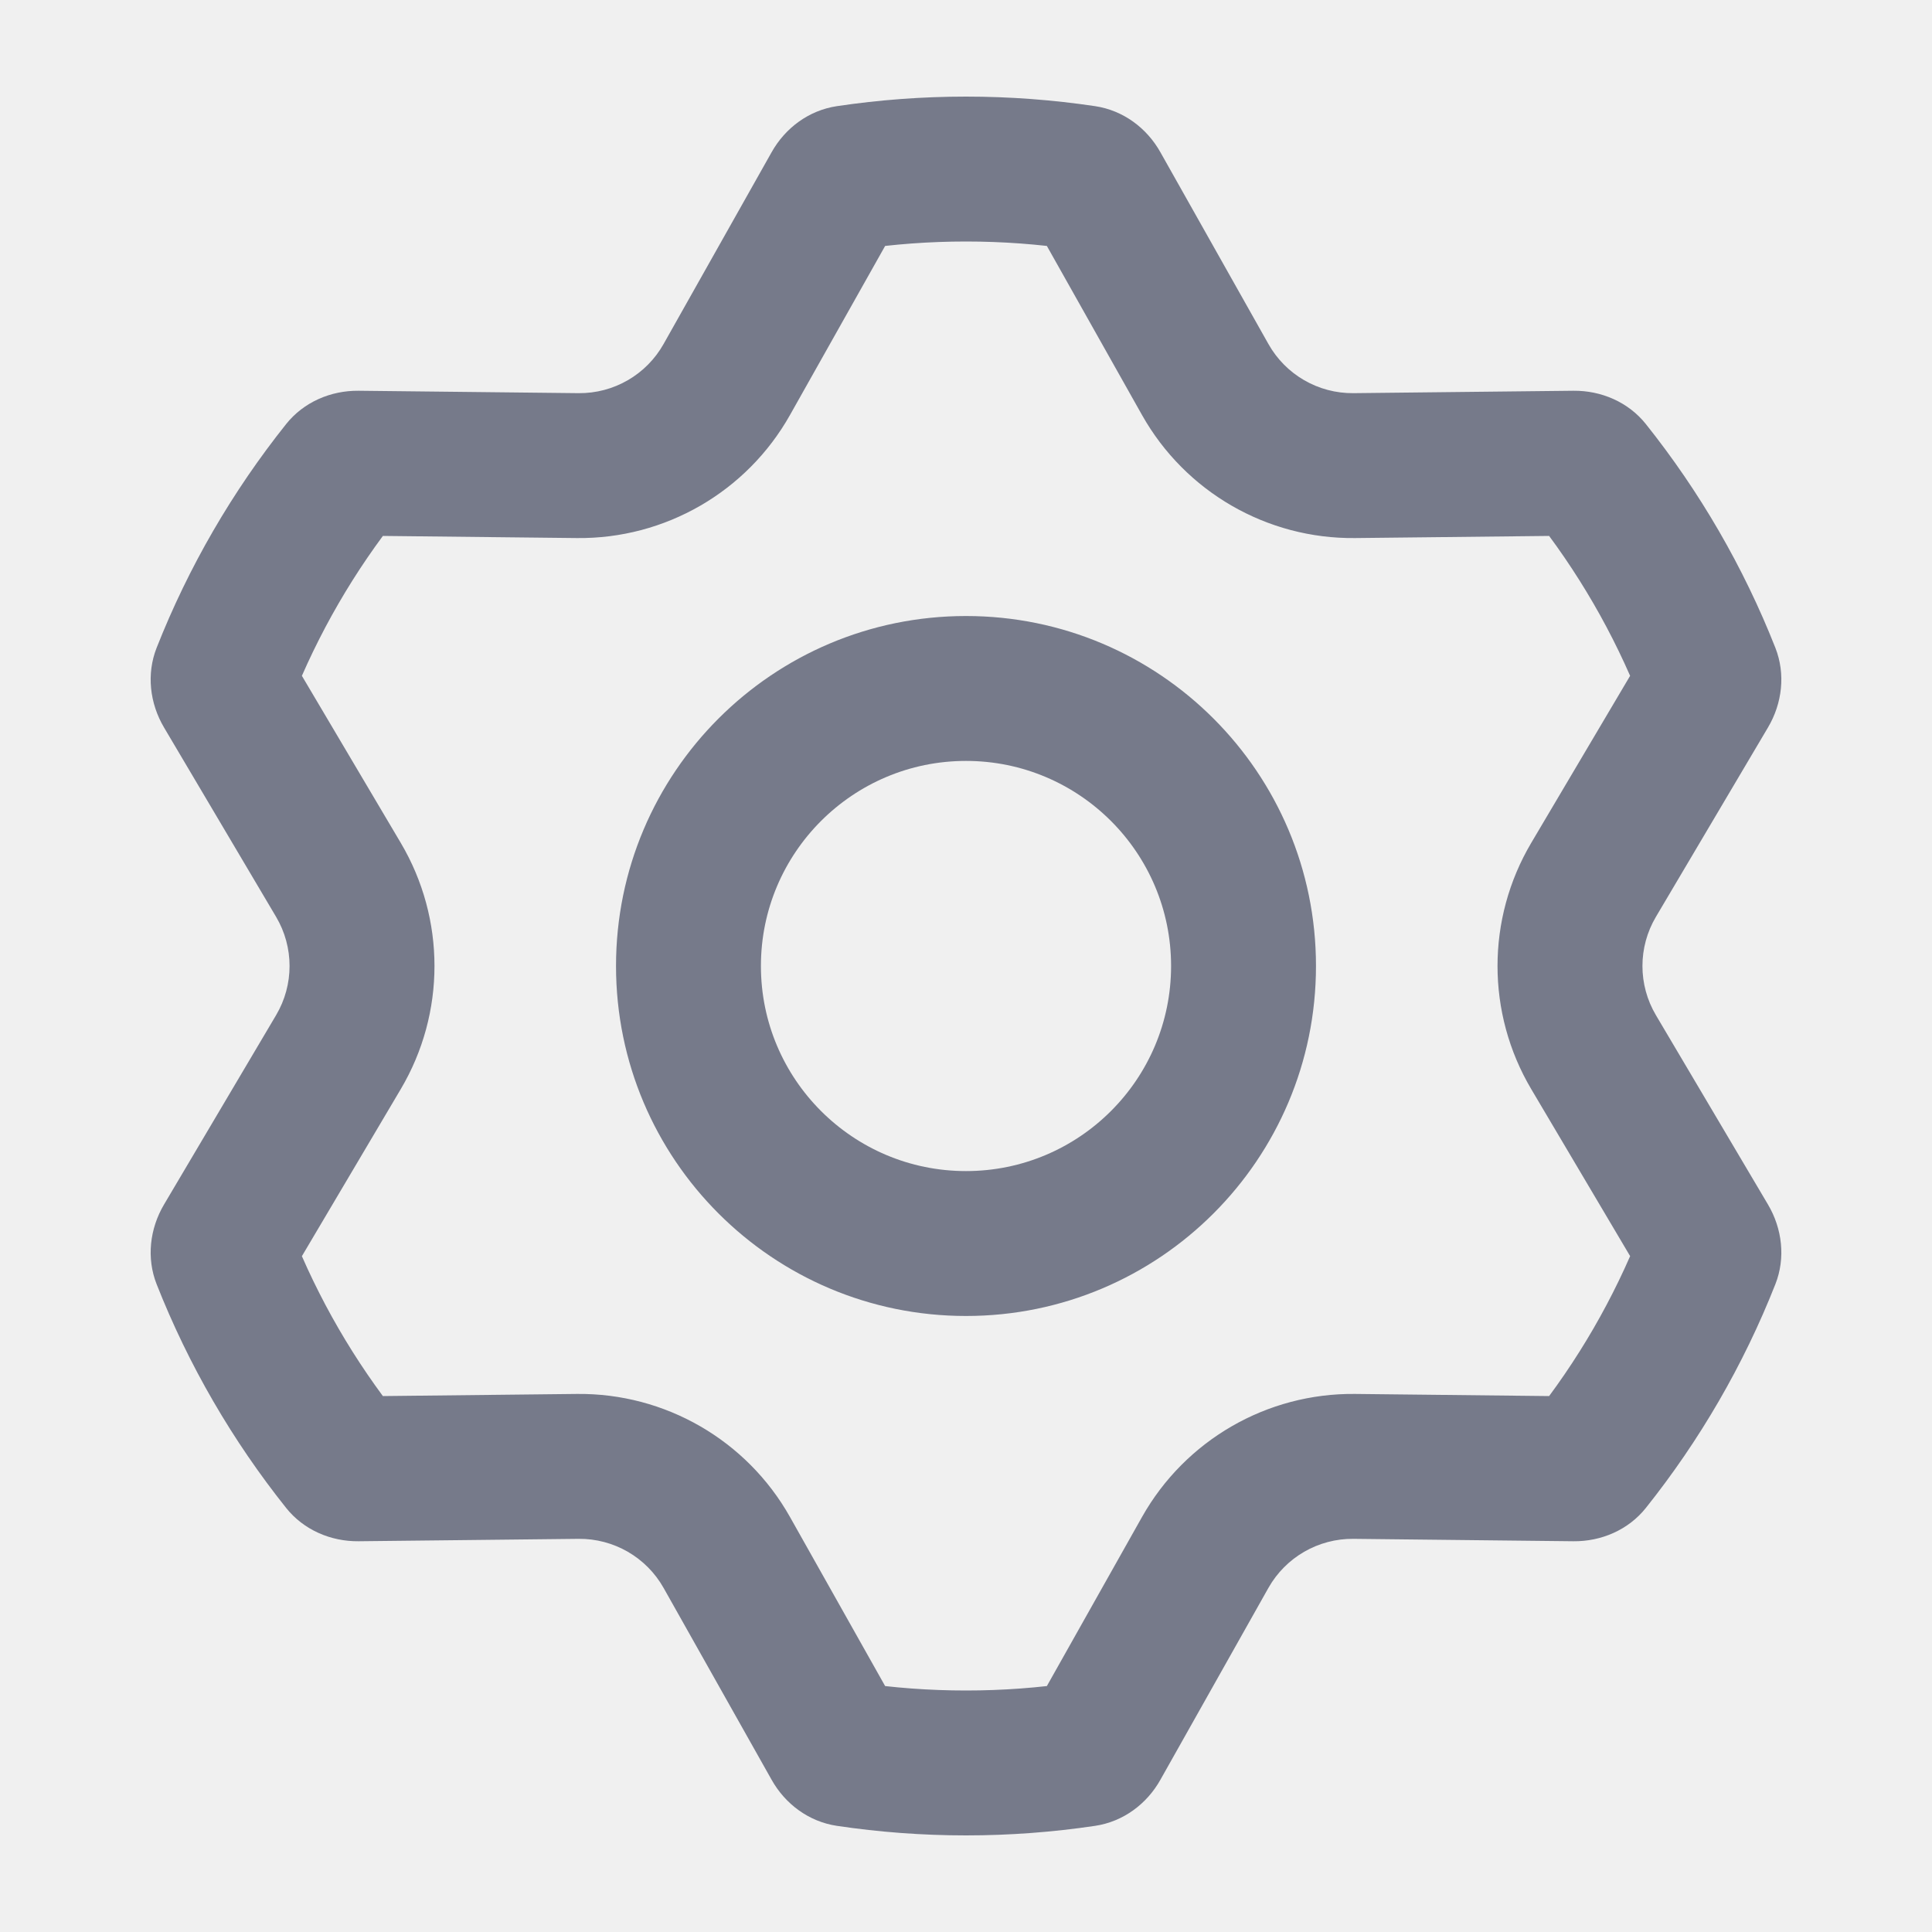
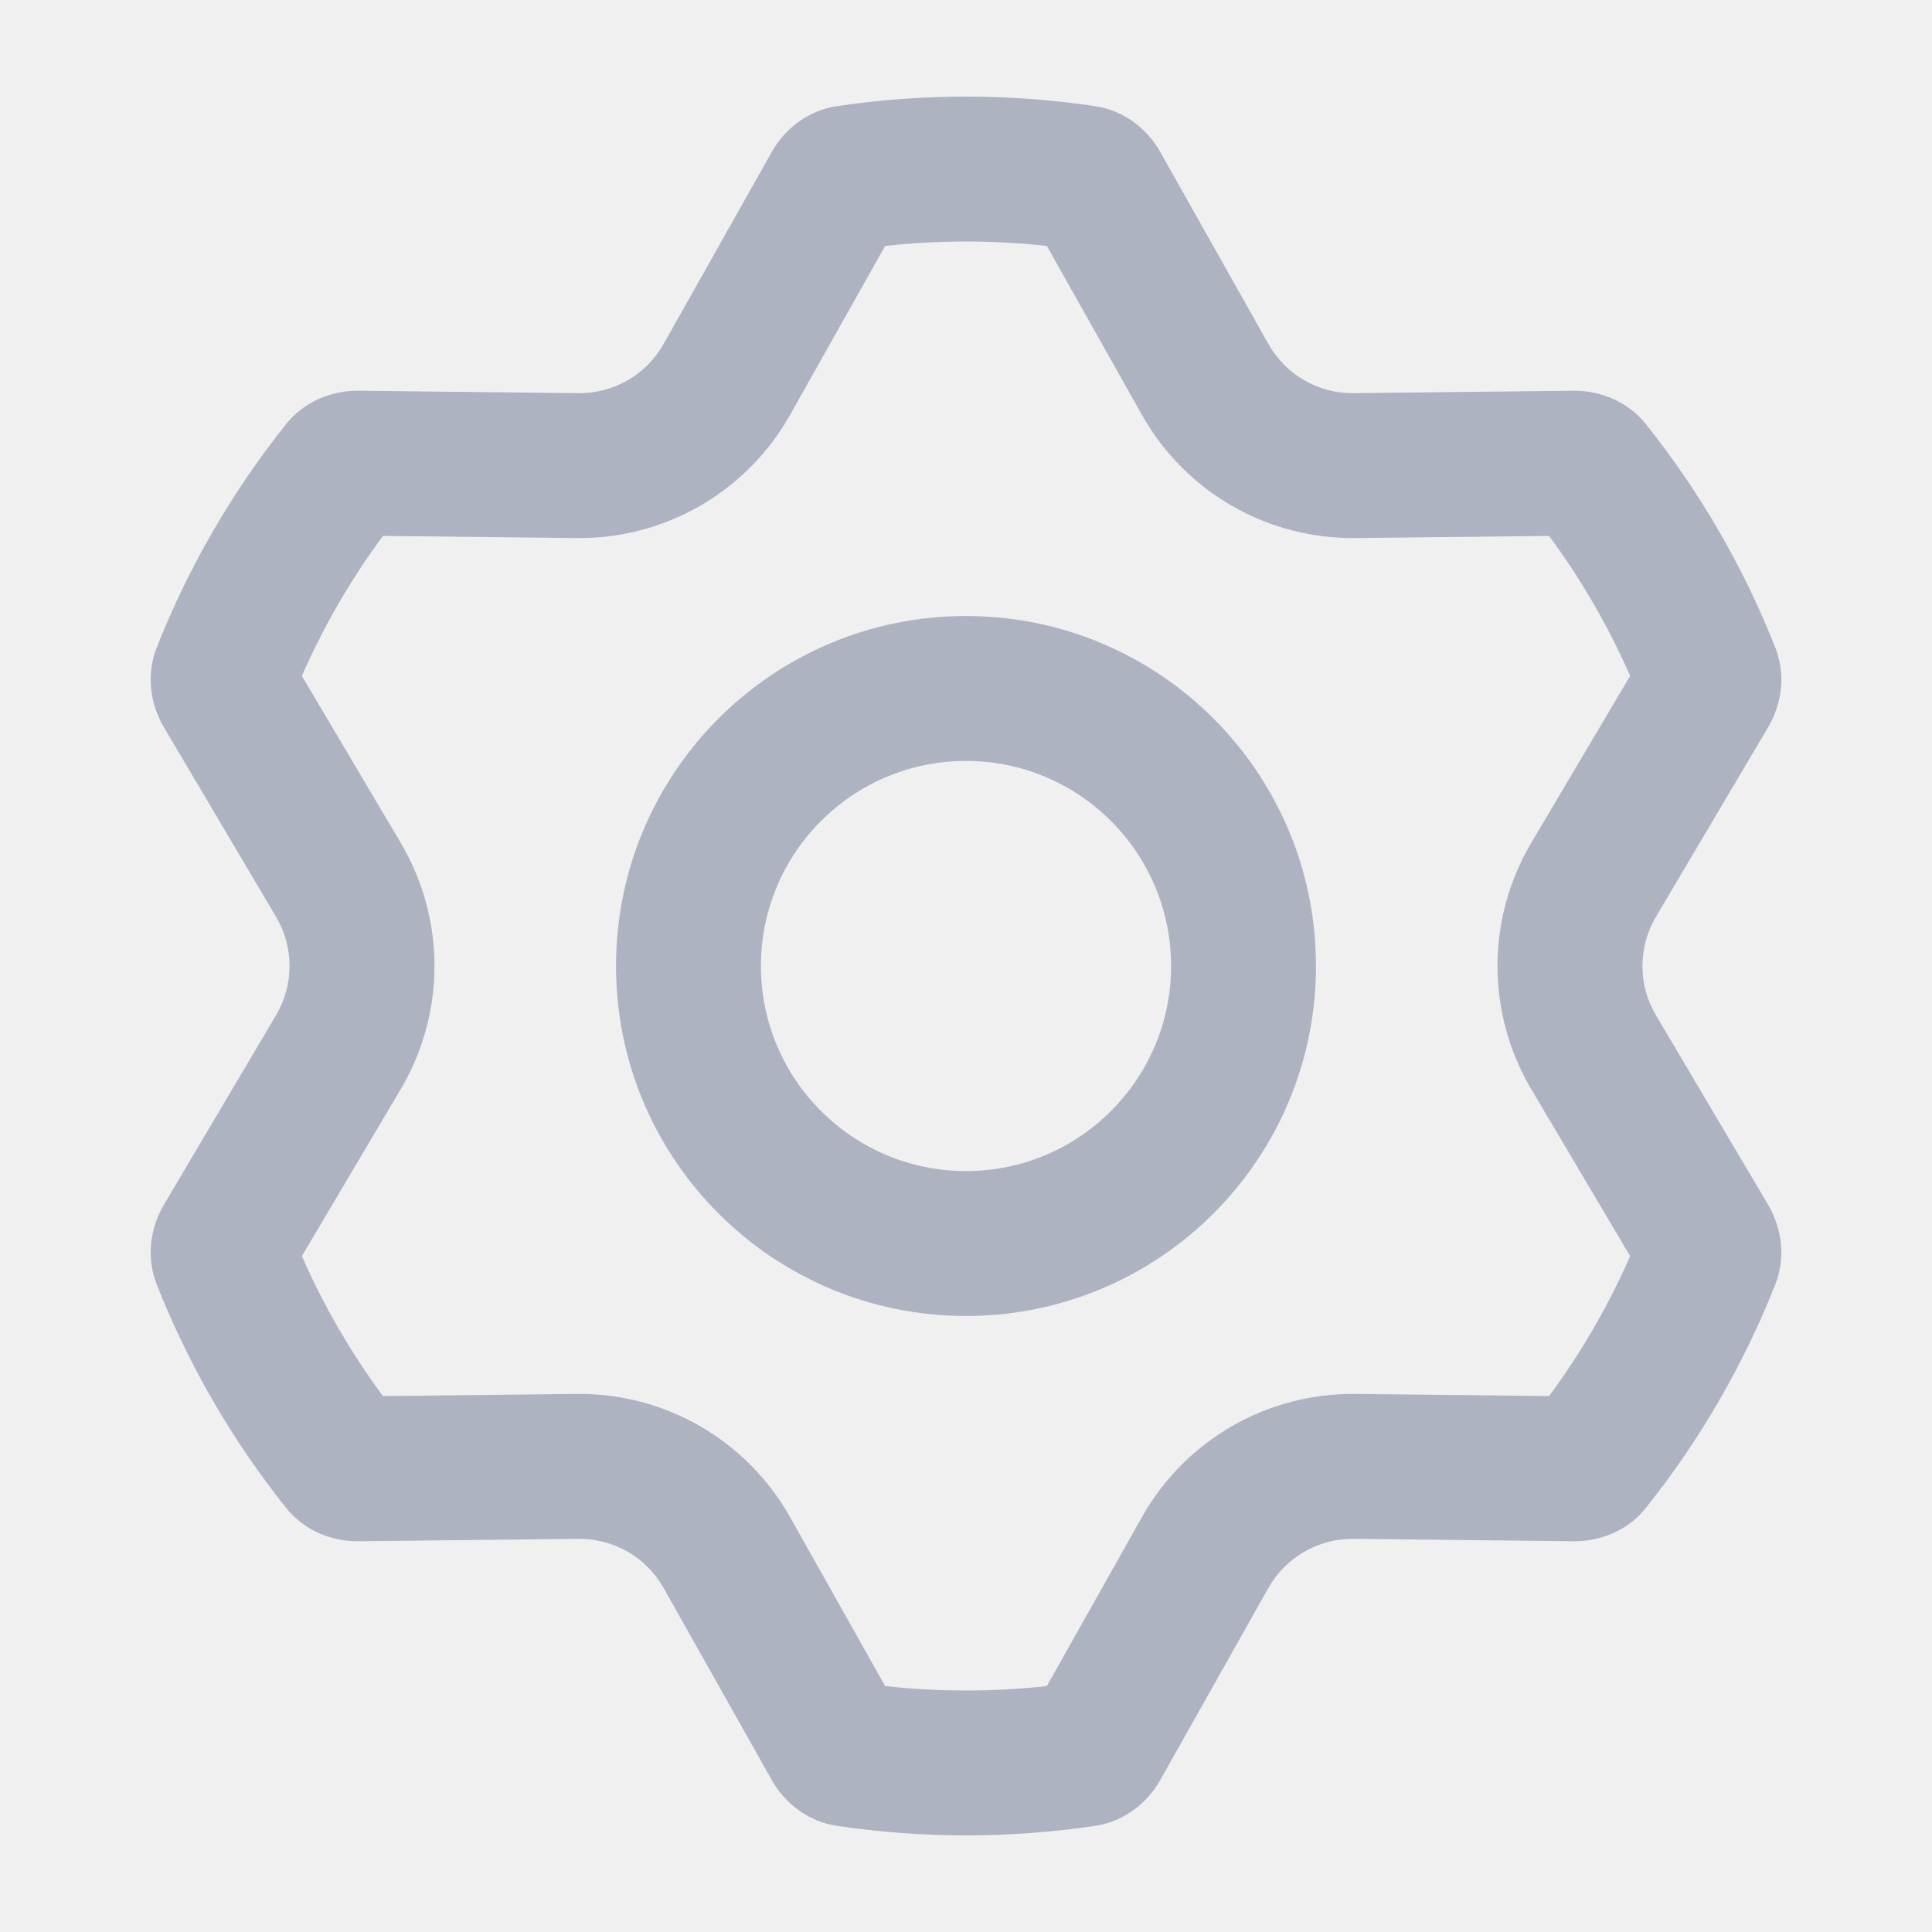
<svg xmlns="http://www.w3.org/2000/svg" width="20" height="20" viewBox="0 0 20 20" fill="none">
-   <mask id="path-1-inside-1_5_18" fill="white">
-     <path fill-rule="evenodd" clip-rule="evenodd" d="M6.87 3.56C6.691 3.879 6.353 4.074 5.988 4.07L3.713 4.045C3.423 4.042 3.143 4.163 2.962 4.39C2.407 5.086 1.953 5.865 1.621 6.707C1.515 6.977 1.55 7.281 1.698 7.531L2.858 9.491C3.044 9.805 3.044 10.195 2.858 10.509L1.698 12.469C1.55 12.719 1.515 13.023 1.621 13.293C1.953 14.135 2.407 14.914 2.962 15.61C3.143 15.837 3.423 15.958 3.713 15.955L5.988 15.93C6.353 15.926 6.691 16.121 6.87 16.439L7.987 18.423C8.129 18.677 8.375 18.858 8.663 18.901C9.099 18.966 9.546 19 10 19C10.454 19 10.901 18.966 11.337 18.901C11.625 18.858 11.871 18.677 12.013 18.423L13.13 16.439C13.309 16.121 13.647 15.926 14.012 15.93L16.287 15.955C16.577 15.958 16.857 15.837 17.038 15.61C17.593 14.914 18.047 14.135 18.379 13.293C18.485 13.023 18.45 12.719 18.302 12.469L17.142 10.509C16.956 10.195 16.956 9.805 17.142 9.491L18.302 7.531C18.45 7.281 18.485 6.978 18.379 6.707C18.047 5.865 17.593 5.086 17.038 4.39C16.857 4.163 16.577 4.042 16.287 4.045L14.012 4.07C13.647 4.074 13.309 3.879 13.13 3.56L12.013 1.577C11.871 1.323 11.625 1.142 11.337 1.099C10.901 1.034 10.454 1 10 1C9.546 1 9.099 1.034 8.663 1.099C8.375 1.142 8.129 1.323 7.987 1.577L6.87 3.56ZM10 12.123C11.172 12.123 12.123 11.172 12.123 10C12.123 8.828 11.172 7.877 10 7.877C8.828 7.877 7.877 8.828 7.877 10C7.877 11.172 8.828 12.123 10 12.123Z" />
-   </mask>
-   <path d="M12.013 1.577L13.32 0.841L12.013 1.577ZM13.13 3.56L11.822 4.296L13.13 3.56ZM17.038 4.39L15.866 5.326L17.038 4.39ZM18.302 7.531L19.593 8.295L18.302 7.531ZM18.379 6.707L16.983 7.256L18.379 6.707ZM17.142 10.509L18.432 9.745L17.142 10.509ZM18.379 13.293L19.774 13.842L18.379 13.293ZM18.302 12.469L19.593 11.705L18.302 12.469ZM13.13 16.439L14.437 17.175L13.13 16.439ZM14.012 15.93L14.028 14.43L14.012 15.93ZM11.337 18.901L11.116 17.418L11.337 18.901ZM8.663 18.901L8.442 20.385L8.663 18.901ZM6.87 16.439L8.178 15.704L6.87 16.439ZM3.713 15.955L3.73 17.455L3.713 15.955ZM1.698 12.469L2.989 13.234L1.698 12.469ZM2.858 9.491L4.149 8.726L2.858 9.491ZM2.858 10.509L4.149 11.274L2.858 10.509ZM1.621 6.707L3.017 7.256L1.621 6.707ZM6.87 3.56L8.178 4.296L6.87 3.56ZM16.287 15.955L16.27 17.455L16.287 15.955ZM17.038 15.61L15.866 14.674L17.038 15.61ZM3.697 5.545L5.972 5.57L6.004 2.57L3.73 2.545L3.697 5.545ZM3.017 7.256C3.293 6.556 3.671 5.906 4.134 5.326L1.79 3.454C1.142 4.265 0.612 5.175 0.226 6.158L3.017 7.256ZM4.149 8.726L2.989 6.766L0.407 8.295L1.568 10.255L4.149 8.726ZM2.989 13.234L4.149 11.274L1.568 9.745L0.407 11.705L2.989 13.234ZM4.134 14.674C3.671 14.094 3.293 13.444 3.017 12.744L0.226 13.842C0.612 14.825 1.142 15.735 1.79 16.546L4.134 14.674ZM5.972 14.43L3.697 14.455L3.73 17.455L6.004 17.43L5.972 14.43ZM9.294 17.687L8.178 15.704L5.563 17.175L6.68 19.159L9.294 17.687ZM10 17.5C9.62 17.5 9.247 17.472 8.884 17.418L8.442 20.385C8.951 20.461 9.471 20.5 10 20.5V17.5ZM11.116 17.418C10.753 17.472 10.38 17.5 10 17.5V20.5C10.529 20.5 11.049 20.461 11.558 20.385L11.116 17.418ZM11.822 15.704L10.706 17.687L13.32 19.159L14.437 17.175L11.822 15.704ZM16.303 14.455L14.028 14.43L13.996 17.43L16.27 17.455L16.303 14.455ZM16.983 12.744C16.707 13.444 16.329 14.094 15.866 14.674L18.21 16.546C18.858 15.735 19.388 14.825 19.774 13.842L16.983 12.744ZM15.851 11.274L17.011 13.233L19.593 11.705L18.432 9.745L15.851 11.274ZM17.011 6.766L15.851 8.726L18.432 10.255L19.593 8.295L17.011 6.766ZM15.866 5.326C16.329 5.906 16.707 6.556 16.983 7.256L19.774 6.158C19.388 5.175 18.858 4.265 18.21 3.454L15.866 5.326ZM14.028 5.57L16.303 5.545L16.27 2.545L13.996 2.57L14.028 5.57ZM10.706 2.313L11.822 4.296L14.437 2.825L13.32 0.841L10.706 2.313ZM10 2.5C10.38 2.5 10.753 2.528 11.116 2.582L11.558 -0.385C11.049 -0.461 10.529 -0.5 10 -0.5V2.5ZM8.884 2.582C9.247 2.528 9.62 2.5 10 2.5V-0.5C9.471 -0.5 8.951 -0.461 8.442 -0.385L8.884 2.582ZM8.178 4.296L9.294 2.313L6.68 0.841L5.563 2.825L8.178 4.296ZM10.623 10C10.623 10.344 10.344 10.623 10 10.623V13.623C12.001 13.623 13.623 12.001 13.623 10H10.623ZM10 9.377C10.344 9.377 10.623 9.656 10.623 10H13.623C13.623 7.999 12.001 6.377 10 6.377V9.377ZM9.377 10C9.377 9.656 9.656 9.377 10 9.377V6.377C7.999 6.377 6.377 7.999 6.377 10H9.377ZM10 10.623C9.656 10.623 9.377 10.344 9.377 10H6.377C6.377 12.001 7.999 13.623 10 13.623V10.623ZM8.442 -0.385C7.656 -0.268 7.029 0.221 6.68 0.841L9.294 2.313C9.23 2.426 9.094 2.551 8.884 2.582L8.442 -0.385ZM13.32 0.841C12.971 0.221 12.345 -0.268 11.558 -0.385L11.116 2.582C10.906 2.551 10.77 2.426 10.706 2.313L13.32 0.841ZM13.996 2.57C14.178 2.568 14.347 2.666 14.437 2.825L11.822 4.296C12.27 5.092 13.116 5.58 14.028 5.57L13.996 2.57ZM18.21 3.454C17.716 2.835 16.981 2.537 16.27 2.545L16.303 5.545C16.173 5.546 15.998 5.491 15.866 5.326L18.21 3.454ZM19.593 8.295C19.955 7.683 20.065 6.897 19.774 6.158L16.983 7.256C16.905 7.058 16.945 6.878 17.011 6.766L19.593 8.295ZM18.432 9.745C18.525 9.902 18.525 10.098 18.432 10.255L15.851 8.726C15.386 9.512 15.386 10.488 15.851 11.274L18.432 9.745ZM19.774 13.842C20.065 13.103 19.955 12.317 19.593 11.705L17.011 13.233C16.945 13.122 16.905 12.942 16.983 12.744L19.774 13.842ZM14.437 17.175C14.347 17.334 14.178 17.432 13.996 17.43L14.028 14.43C13.116 14.42 12.27 14.908 11.822 15.704L14.437 17.175ZM11.558 20.385C12.345 20.268 12.971 19.779 13.32 19.159L10.706 17.687C10.77 17.574 10.906 17.449 11.116 17.418L11.558 20.385ZM6.68 19.159C7.029 19.779 7.656 20.268 8.442 20.385L8.884 17.418C9.094 17.449 9.23 17.574 9.294 17.687L6.68 19.159ZM6.004 17.43C5.822 17.432 5.653 17.334 5.563 17.175L8.178 15.704C7.73 14.908 6.884 14.42 5.972 14.43L6.004 17.43ZM1.79 16.546C2.284 17.165 3.019 17.463 3.73 17.455L3.697 14.455C3.827 14.454 4.002 14.509 4.134 14.674L1.79 16.546ZM0.407 11.705C0.045 12.317 -0.065 13.103 0.226 13.842L3.017 12.744C3.095 12.942 3.055 13.122 2.989 13.234L0.407 11.705ZM1.568 10.255C1.475 10.098 1.475 9.902 1.568 9.745L4.149 11.274C4.614 10.488 4.614 9.512 4.149 8.726L1.568 10.255ZM0.226 6.158C-0.065 6.897 0.045 7.683 0.407 8.295L2.989 6.766C3.055 6.878 3.095 7.058 3.017 7.256L0.226 6.158ZM5.972 5.57C6.884 5.58 7.73 5.092 8.178 4.296L5.563 2.825C5.653 2.666 5.822 2.568 6.004 2.57L5.972 5.57ZM16.27 17.455C16.981 17.463 17.716 17.165 18.21 16.546L15.866 14.674C15.998 14.509 16.173 14.454 16.303 14.455L16.27 17.455ZM3.73 2.545C3.019 2.537 2.284 2.835 1.79 3.454L4.134 5.326C4.002 5.491 3.827 5.546 3.697 5.545L3.73 2.545Z" fill="#767A8A" mask="url(#path-1-inside-1_5_18)" />
+   <path fill-rule="evenodd" clip-rule="evenodd" d="M3.964 5.548C3.633 5.996 3.351 6.481 3.125 6.997L4.149 8.726C4.614 9.512 4.614 10.488 4.149 11.274L3.125 13.003C3.351 13.519 3.633 14.004 3.964 14.452L5.972 14.43C6.884 14.42 7.73 14.908 8.178 15.704L9.163 17.454C9.437 17.484 9.716 17.5 10 17.5C10.284 17.5 10.563 17.484 10.837 17.454L11.822 15.704C12.27 14.908 13.116 14.42 14.028 14.43L16.036 14.452C16.367 14.004 16.649 13.519 16.875 13.003L15.851 11.274C15.386 10.488 15.386 9.512 15.851 8.726L16.875 6.997C16.649 6.481 16.367 5.996 16.036 5.548L14.028 5.57C13.116 5.58 12.27 5.092 11.822 4.296L10.837 2.546C10.563 2.516 10.284 2.5 10 2.5C9.716 2.5 9.437 2.516 9.163 2.546L8.178 4.296C7.73 5.092 6.884 5.58 5.972 5.57L3.964 5.548ZM13.623 10C13.623 12.001 12.001 13.623 10 13.623C7.999 13.623 6.377 12.001 6.377 10C6.377 7.999 7.999 6.377 10 6.377C12.001 6.377 13.623 7.999 13.623 10ZM5.988 4.07C6.353 4.074 6.691 3.879 6.87 3.56L7.987 1.577C8.129 1.323 8.375 1.142 8.663 1.099C9.099 1.034 9.546 1 10 1C10.454 1 10.901 1.034 11.337 1.099C11.625 1.142 11.871 1.323 12.013 1.577L13.13 3.56C13.309 3.879 13.647 4.074 14.012 4.07L16.287 4.045C16.577 4.042 16.857 4.163 17.038 4.39C17.593 5.086 18.047 5.865 18.379 6.707C18.485 6.978 18.45 7.281 18.302 7.531L17.142 9.491C16.956 9.805 16.956 10.195 17.142 10.509L18.302 12.469C18.45 12.719 18.485 13.023 18.379 13.293C18.047 14.135 17.593 14.914 17.038 15.61C16.857 15.837 16.577 15.958 16.287 15.955L14.012 15.93C13.647 15.926 13.309 16.121 13.13 16.439L12.013 18.423C11.871 18.677 11.625 18.858 11.337 18.901C10.901 18.966 10.454 19 10 19C9.546 19 9.099 18.966 8.663 18.901C8.375 18.858 8.129 18.677 7.987 18.423L6.87 16.439C6.691 16.121 6.353 15.926 5.988 15.93L3.713 15.955C3.423 15.958 3.143 15.837 2.962 15.61C2.407 14.914 1.953 14.135 1.621 13.293C1.515 13.023 1.55 12.719 1.698 12.469L2.858 10.509C3.044 10.195 3.044 9.805 2.858 9.491L1.698 7.531C1.55 7.281 1.515 6.977 1.621 6.707C1.953 5.865 2.407 5.086 2.962 4.39C3.143 4.163 3.423 4.042 3.713 4.045L5.988 4.07ZM12.123 10C12.123 11.172 11.172 12.123 10 12.123C8.828 12.123 7.877 11.172 7.877 10C7.877 8.828 8.828 7.877 10 7.877C11.172 7.877 12.123 8.828 12.123 10Z" fill="#AEB3C2" />
</svg>
